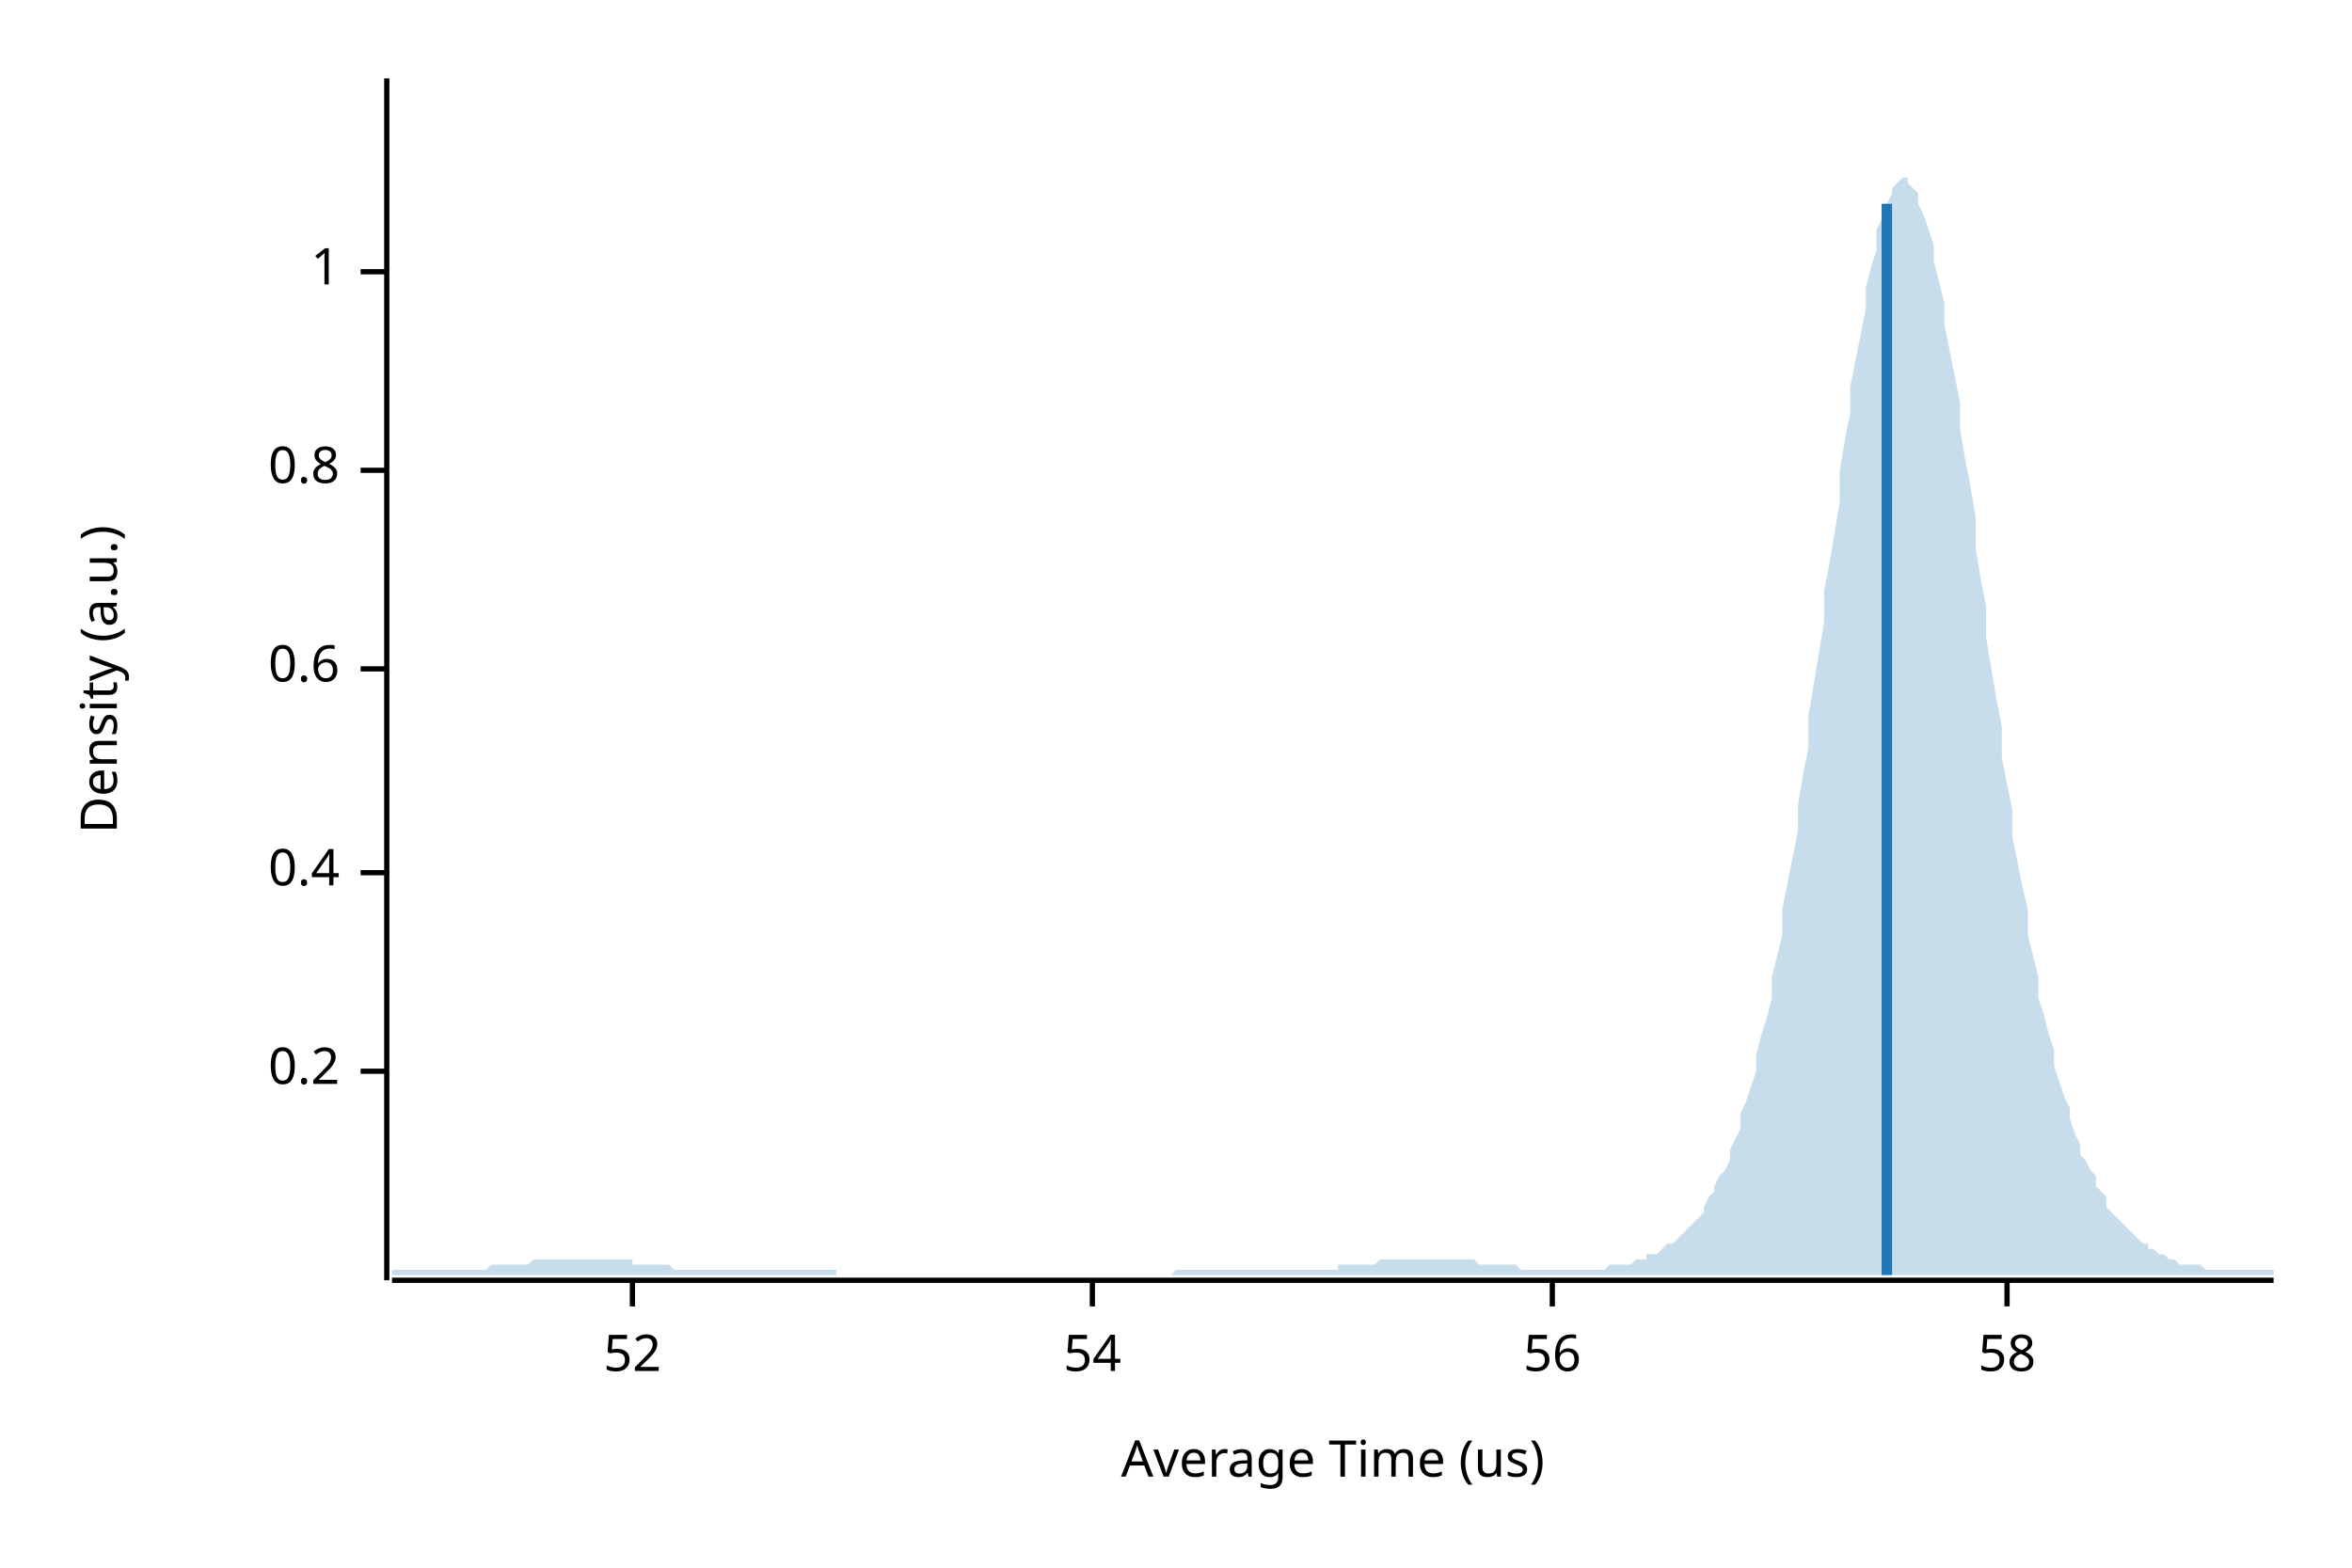
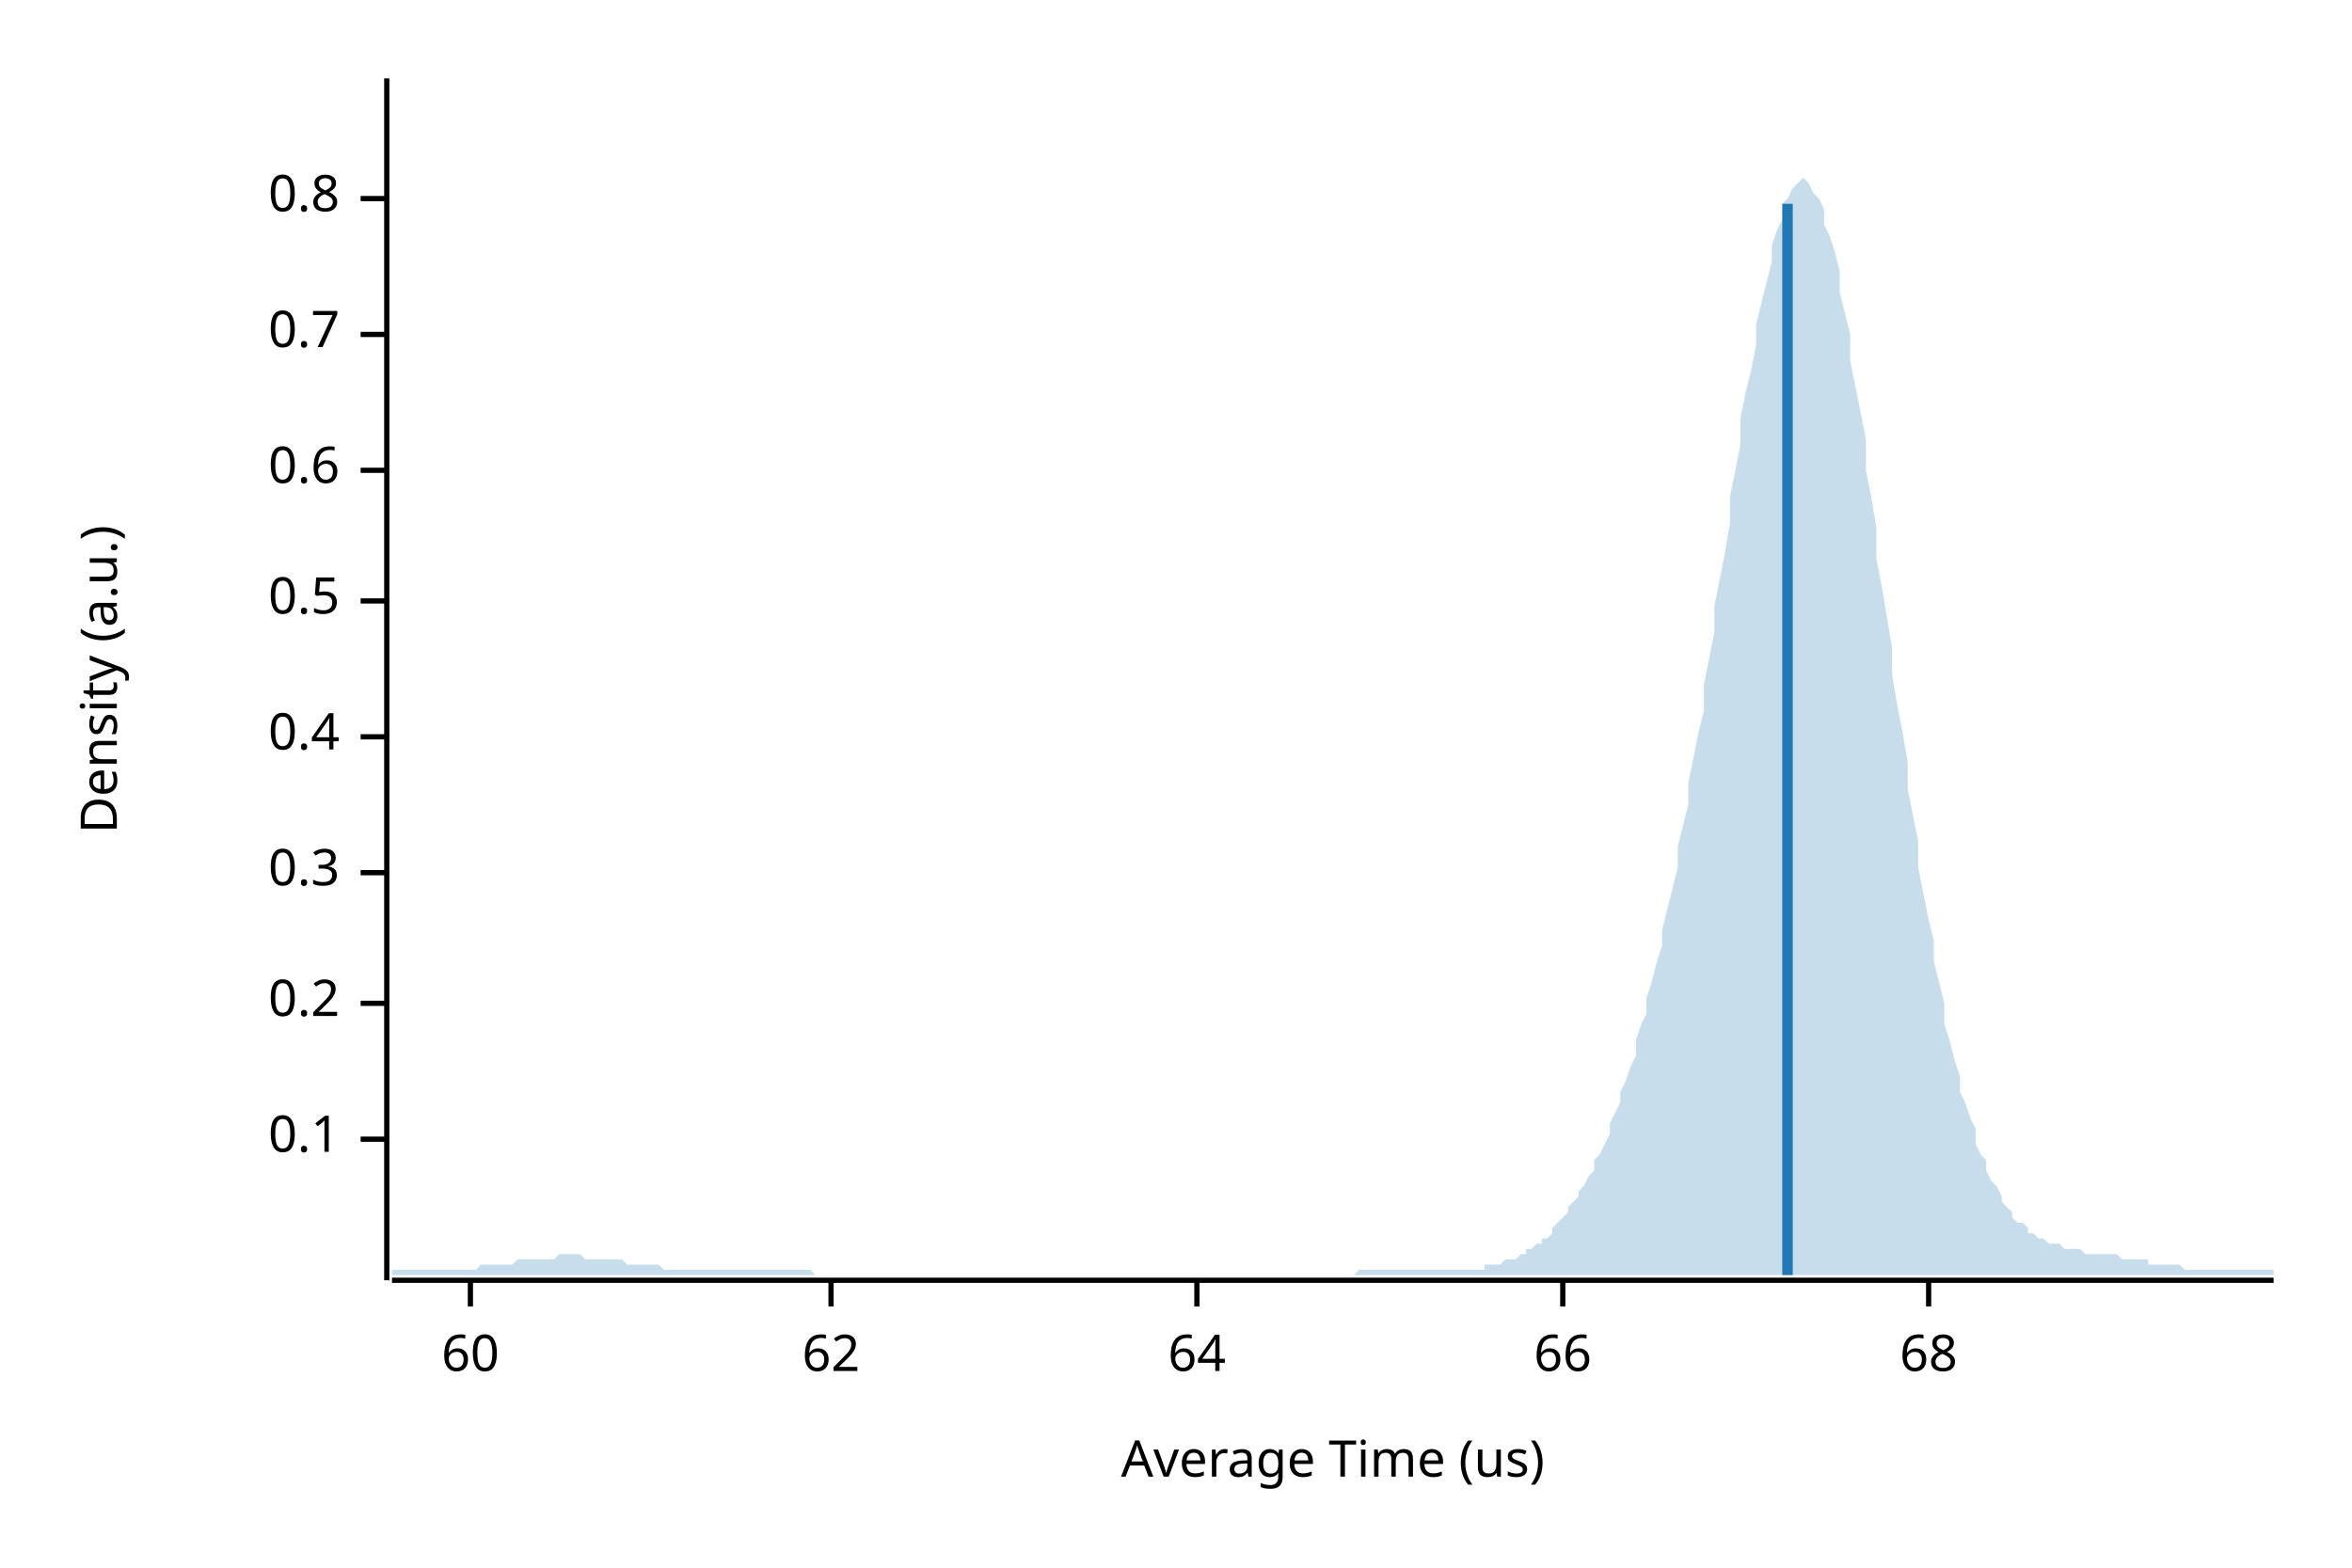
<svg xmlns="http://www.w3.org/2000/svg" width="450" height="300" viewBox="0 0 450 300">
  <text x="15" y="130" dy="0.76em" text-anchor="middle" font-family="sans-serif" font-size="9.677" opacity="1" fill="#000000" transform="rotate(270, 15, 130)">
Density (a.u.)
</text>
  <text x="255" y="285" dy="-0.5ex" text-anchor="middle" font-family="sans-serif" font-size="9.677" opacity="1" fill="#000000">
Average Time (us)
</text>
  <polyline fill="none" opacity="1" stroke="#000000" stroke-width="1" points="74,15 74,245 " />
-   <text x="65" y="205" dy="0.5ex" text-anchor="end" font-family="sans-serif" font-size="9.677" opacity="1" fill="#000000">
+   <text x="65" y="218" dy="0.5ex" text-anchor="end" font-family="sans-serif" font-size="9.677" opacity="1" fill="#000000">
+ 0.1
+ </text>
+   <polyline fill="none" opacity="1" stroke="#000000" stroke-width="1" points="69,218 74,218 " />
+   <text x="65" y="192" dy="0.5ex" text-anchor="end" font-family="sans-serif" font-size="9.677" opacity="1" fill="#000000">
0.2
</text>
-   <polyline fill="none" opacity="1" stroke="#000000" stroke-width="1" points="69,205 74,205 " />
+   <polyline fill="none" opacity="1" stroke="#000000" stroke-width="1" points="69,192 74,192 " />
  <text x="65" y="167" dy="0.5ex" text-anchor="end" font-family="sans-serif" font-size="9.677" opacity="1" fill="#000000">
+ 0.3
+ </text>
+   <polyline fill="none" opacity="1" stroke="#000000" stroke-width="1" points="69,167 74,167 " />
+   <text x="65" y="141" dy="0.5ex" text-anchor="end" font-family="sans-serif" font-size="9.677" opacity="1" fill="#000000">
0.4
</text>
-   <polyline fill="none" opacity="1" stroke="#000000" stroke-width="1" points="69,167 74,167 " />
-   <text x="65" y="128" dy="0.5ex" text-anchor="end" font-family="sans-serif" font-size="9.677" opacity="1" fill="#000000">
+   <polyline fill="none" opacity="1" stroke="#000000" stroke-width="1" points="69,141 74,141 " />
+   <text x="65" y="115" dy="0.5ex" text-anchor="end" font-family="sans-serif" font-size="9.677" opacity="1" fill="#000000">
+ 0.5
+ </text>
+   <polyline fill="none" opacity="1" stroke="#000000" stroke-width="1" points="69,115 74,115 " />
+   <text x="65" y="90" dy="0.5ex" text-anchor="end" font-family="sans-serif" font-size="9.677" opacity="1" fill="#000000">
0.6
</text>
-   <polyline fill="none" opacity="1" stroke="#000000" stroke-width="1" points="69,128 74,128 " />
-   <text x="65" y="90" dy="0.5ex" text-anchor="end" font-family="sans-serif" font-size="9.677" opacity="1" fill="#000000">
+   <polyline fill="none" opacity="1" stroke="#000000" stroke-width="1" points="69,90 74,90 " />
+   <text x="65" y="64" dy="0.5ex" text-anchor="end" font-family="sans-serif" font-size="9.677" opacity="1" fill="#000000">
+ 0.7
+ </text>
+   <polyline fill="none" opacity="1" stroke="#000000" stroke-width="1" points="69,64 74,64 " />
+   <text x="65" y="38" dy="0.5ex" text-anchor="end" font-family="sans-serif" font-size="9.677" opacity="1" fill="#000000">
0.8
</text>
-   <polyline fill="none" opacity="1" stroke="#000000" stroke-width="1" points="69,90 74,90 " />
-   <text x="65" y="52" dy="0.5ex" text-anchor="end" font-family="sans-serif" font-size="9.677" opacity="1" fill="#000000">
- 1
+   <polyline fill="none" opacity="1" stroke="#000000" stroke-width="1" points="69,38 74,38 " />
+   <polyline fill="none" opacity="1" stroke="#000000" stroke-width="1" points="75,245 435,245 " />
+   <text x="90" y="255" dy="0.76em" text-anchor="middle" font-family="sans-serif" font-size="9.677" opacity="1" fill="#000000">
+ 60
</text>
-   <polyline fill="none" opacity="1" stroke="#000000" stroke-width="1" points="69,52 74,52 " />
-   <polyline fill="none" opacity="1" stroke="#000000" stroke-width="1" points="75,245 435,245 " />
-   <text x="121" y="255" dy="0.76em" text-anchor="middle" font-family="sans-serif" font-size="9.677" opacity="1" fill="#000000">
- 52
+   <polyline fill="none" opacity="1" stroke="#000000" stroke-width="1" points="90,245 90,250 " />
+   <text x="159" y="255" dy="0.76em" text-anchor="middle" font-family="sans-serif" font-size="9.677" opacity="1" fill="#000000">
+ 62
</text>
-   <polyline fill="none" opacity="1" stroke="#000000" stroke-width="1" points="121,245 121,250 " />
-   <text x="209" y="255" dy="0.76em" text-anchor="middle" font-family="sans-serif" font-size="9.677" opacity="1" fill="#000000">
- 54
+   <polyline fill="none" opacity="1" stroke="#000000" stroke-width="1" points="159,245 159,250 " />
+   <text x="229" y="255" dy="0.76em" text-anchor="middle" font-family="sans-serif" font-size="9.677" opacity="1" fill="#000000">
+ 64
</text>
-   <polyline fill="none" opacity="1" stroke="#000000" stroke-width="1" points="209,245 209,250 " />
-   <text x="297" y="255" dy="0.76em" text-anchor="middle" font-family="sans-serif" font-size="9.677" opacity="1" fill="#000000">
- 56
+   <polyline fill="none" opacity="1" stroke="#000000" stroke-width="1" points="229,245 229,250 " />
+   <text x="299" y="255" dy="0.76em" text-anchor="middle" font-family="sans-serif" font-size="9.677" opacity="1" fill="#000000">
+ 66
</text>
-   <polyline fill="none" opacity="1" stroke="#000000" stroke-width="1" points="297,245 297,250 " />
-   <text x="384" y="255" dy="0.76em" text-anchor="middle" font-family="sans-serif" font-size="9.677" opacity="1" fill="#000000">
- 58
+   <polyline fill="none" opacity="1" stroke="#000000" stroke-width="1" points="299,245 299,250 " />
+   <text x="369" y="255" dy="0.76em" text-anchor="middle" font-family="sans-serif" font-size="9.677" opacity="1" fill="#000000">
+ 68
</text>
-   <polyline fill="none" opacity="1" stroke="#000000" stroke-width="1" points="384,245 384,250 " />
-   <polygon opacity="0.25" fill="#1F78B4" points="75,243 75,243 76,243 77,243 77,243 78,243 79,243 80,243 80,243 81,243 82,243 82,243 83,243 84,243 85,243 85,243 86,243 87,243 87,243 88,243 89,243 90,243 90,243 91,243 92,243 93,243 93,243 94,242 95,242 95,242 96,242 97,242 98,242 98,242 99,242 100,242 100,242 101,242 102,241 103,241 103,241 104,241 105,241 106,241 106,241 107,241 108,241 108,241 109,241 110,241 111,241 111,241 112,241 113,241 113,241 114,241 115,241 116,241 116,241 117,241 118,241 119,241 119,241 120,241 121,241 121,242 122,242 123,242 124,242 124,242 125,242 126,242 126,242 127,242 128,242 129,243 129,243 130,243 131,243 131,243 132,243 133,243 134,243 134,243 135,243 136,243 137,243 137,243 138,243 139,243 139,243 140,243 141,243 142,243 142,243 143,243 144,243 144,243 145,243 146,243 147,243 147,243 148,243 149,243 150,243 150,243 151,243 152,243 152,243 153,243 154,243 155,243 155,243 156,243 157,243 157,243 158,243 159,243 160,243 160,244 161,244 162,244 163,244 163,244 164,244 165,244 165,244 166,244 167,244 168,244 168,244 169,244 170,244 170,244 171,244 172,244 173,244 173,244 174,244 175,244 176,244 176,244 177,244 178,244 178,244 179,244 180,244 181,244 181,244 182,244 183,244 183,244 184,244 185,244 186,244 186,244 187,244 188,244 188,244 189,244 190,244 191,244 191,244 192,244 193,244 194,244 194,244 195,244 196,244 196,244 197,244 198,244 199,244 199,244 200,244 201,244 201,244 202,244 203,244 204,244 204,244 205,244 206,244 207,244 207,244 208,244 209,244 209,244 210,244 211,244 212,244 212,244 213,244 214,244 214,244 215,244 216,244 217,244 217,244 218,244 219,244 220,244 220,244 221,244 222,244 222,244 223,244 224,244 225,243 225,243 226,243 227,243 227,243 228,243 229,243 230,243 230,243 231,243 232,243 232,243 233,243 234,243 235,243 235,243 236,243 237,243 238,243 238,243 239,243 240,243 240,243 241,243 242,243 243,243 243,243 244,243 245,243 245,243 246,243 247,243 248,243 248,243 249,243 250,243 251,243 251,243 252,243 253,243 253,243 254,243 255,243 256,243 256,242 257,242 258,242 258,242 259,242 260,242 261,242 261,242 262,242 263,242 264,241 264,241 265,241 266,241 266,241 267,241 268,241 269,241 269,241 270,241 271,241 271,241 272,241 273,241 274,241 274,241 275,241 276,241 277,241 277,241 278,241 279,241 279,241 280,241 281,241 282,241 282,241 283,242 284,242 284,242 285,242 286,242 287,242 287,242 288,242 289,242 289,242 290,242 291,243 292,243 292,243 293,243 294,243 295,243 295,243 296,243 297,243 297,243 298,243 299,243 300,243 300,243 301,243 302,243 302,243 303,243 304,243 305,243 305,243 306,243 307,243 308,242 308,242 309,242 310,242 310,242 311,242 312,242 313,241 313,241 314,241 315,241 315,240 316,240 317,240 318,239 318,239 319,238 320,238 321,237 321,237 322,236 323,235 323,235 324,234 325,233 326,232 326,231 327,229 328,228 328,227 329,225 330,224 331,222 331,220 332,218 333,216 333,213 334,211 335,208 336,205 336,202 337,198 338,195 339,191 339,187 340,183 341,179 341,174 342,169 343,164 344,159 344,154 345,148 346,143 346,137 347,131 348,125 349,119 349,113 350,108 351,102 352,96 352,90 353,84 354,79 354,74 355,69 356,64 357,59 357,55 358,51 359,48 359,44 360,42 361,39 362,37 362,36 363,35 364,34 365,34 365,35 366,36 367,37 367,39 368,41 369,44 370,47 370,50 371,54 372,58 372,62 373,67 374,72 375,77 375,82 376,88 377,93 378,99 378,105 379,111 380,116 380,122 381,128 382,134 383,139 383,145 384,150 385,155 385,160 386,165 387,170 388,174 388,179 389,183 390,187 390,191 391,194 392,198 393,201 393,204 394,207 395,210 396,212 396,214 397,217 398,219 398,221 399,222 400,224 401,225 401,227 402,228 403,229 403,231 404,232 405,233 406,234 406,234 407,235 408,236 409,237 409,237 410,238 411,238 411,239 412,239 413,240 414,240 414,240 415,241 416,241 416,241 417,242 418,242 419,242 419,242 420,242 421,242 422,243 422,243 423,243 424,243 424,243 425,243 426,243 427,243 427,243 428,243 429,243 429,243 430,243 431,243 432,243 432,243 433,243 434,243 435,243 435,244 75,244 " />
-   <polyline fill="none" opacity="1" stroke="#1F78B4" stroke-width="2" points="361,244 361,39 " />
+   <polyline fill="none" opacity="1" stroke="#000000" stroke-width="1" points="369,245 369,250 " />
+   <polygon opacity="0.25" fill="#1F78B4" points="75,243 75,243 76,243 77,243 77,243 78,243 79,243 80,243 80,243 81,243 82,243 82,243 83,243 84,243 85,243 85,243 86,243 87,243 87,243 88,243 89,243 90,243 90,243 91,243 92,242 93,242 93,242 94,242 95,242 95,242 96,242 97,242 98,242 98,242 99,241 100,241 100,241 101,241 102,241 103,241 103,241 104,241 105,241 106,241 106,241 107,240 108,240 108,240 109,240 110,240 111,240 111,240 112,241 113,241 113,241 114,241 115,241 116,241 116,241 117,241 118,241 119,241 119,241 120,242 121,242 121,242 122,242 123,242 124,242 124,242 125,242 126,242 126,242 127,243 128,243 129,243 129,243 130,243 131,243 131,243 132,243 133,243 134,243 134,243 135,243 136,243 137,243 137,243 138,243 139,243 139,243 140,243 141,243 142,243 142,243 143,243 144,243 144,243 145,243 146,243 147,243 147,243 148,243 149,243 150,243 150,243 151,243 152,243 152,243 153,243 154,243 155,243 155,243 156,244 157,244 157,244 158,244 159,244 160,244 160,244 161,244 162,244 163,244 163,244 164,244 165,244 165,244 166,244 167,244 168,244 168,244 169,244 170,244 170,244 171,244 172,244 173,244 173,244 174,244 175,244 176,244 176,244 177,244 178,244 178,244 179,244 180,244 181,244 181,244 182,244 183,244 183,244 184,244 185,244 186,244 186,244 187,244 188,244 188,244 189,244 190,244 191,244 191,244 192,244 193,244 194,244 194,244 195,244 196,244 196,244 197,244 198,244 199,244 199,244 200,244 201,244 201,244 202,244 203,244 204,244 204,244 205,244 206,244 207,244 207,244 208,244 209,244 209,244 210,244 211,244 212,244 212,244 213,244 214,244 214,244 215,244 216,244 217,244 217,244 218,244 219,244 220,244 220,244 221,244 222,244 222,244 223,244 224,244 225,244 225,244 226,244 227,244 227,244 228,244 229,244 230,244 230,244 231,244 232,244 232,244 233,244 234,244 235,244 235,244 236,244 237,244 238,244 238,244 239,244 240,244 240,244 241,244 242,244 243,244 243,244 244,244 245,244 245,244 246,244 247,244 248,244 248,244 249,244 250,244 251,244 251,244 252,244 253,244 253,244 254,244 255,244 256,244 256,244 257,244 258,244 258,244 259,244 260,243 261,243 261,243 262,243 263,243 264,243 264,243 265,243 266,243 266,243 267,243 268,243 269,243 269,243 270,243 271,243 271,243 272,243 273,243 274,243 274,243 275,243 276,243 277,243 277,243 278,243 279,243 279,243 280,243 281,243 282,243 282,243 283,243 284,243 284,242 285,242 286,242 287,242 287,242 288,241 289,241 289,241 290,241 291,240 292,240 292,239 293,239 294,238 295,238 295,237 296,237 297,236 297,235 298,234 299,233 300,232 300,231 301,230 302,229 302,228 303,227 304,225 305,224 305,222 306,221 307,219 308,217 308,215 309,213 310,211 310,209 311,207 312,204 313,202 313,199 314,196 315,194 315,191 316,188 317,184 318,181 318,178 319,174 320,170 321,166 321,162 322,158 323,154 323,150 324,145 325,140 326,136 326,131 327,126 328,121 328,116 329,111 330,106 331,100 331,95 332,90 333,85 333,80 334,75 335,71 336,66 336,62 337,58 338,54 339,50 339,47 340,44 341,42 341,39 342,38 343,36 344,35 344,35 345,34 346,35 346,35 347,37 348,38 349,40 349,43 350,45 351,48 352,52 352,56 353,60 354,64 354,69 355,74 356,79 357,84 357,90 358,95 359,101 359,107 360,112 361,118 362,124 362,129 363,135 364,140 365,146 365,151 366,156 367,161 367,166 368,171 369,176 370,180 370,184 371,188 372,192 372,196 373,199 374,203 375,206 375,209 376,211 377,214 378,216 378,219 379,221 380,222 380,224 381,226 382,227 383,229 383,230 384,231 385,232 385,233 386,234 387,234 388,235 388,236 389,236 390,237 390,237 391,237 392,238 393,238 393,238 394,238 395,239 396,239 396,239 397,239 398,239 398,239 399,240 400,240 401,240 401,240 402,240 403,240 403,240 404,240 405,240 406,241 406,241 407,241 408,241 409,241 409,241 410,241 411,241 411,242 412,242 413,242 414,242 414,242 415,242 416,242 416,242 417,242 418,243 419,243 419,243 420,243 421,243 422,243 422,243 423,243 424,243 424,243 425,243 426,243 427,243 427,243 428,243 429,243 429,243 430,243 431,243 432,243 432,243 433,243 434,243 435,243 435,244 75,244 " />
+   <polyline fill="none" opacity="1" stroke="#1F78B4" stroke-width="2" points="342,244 342,39 " />
</svg>
